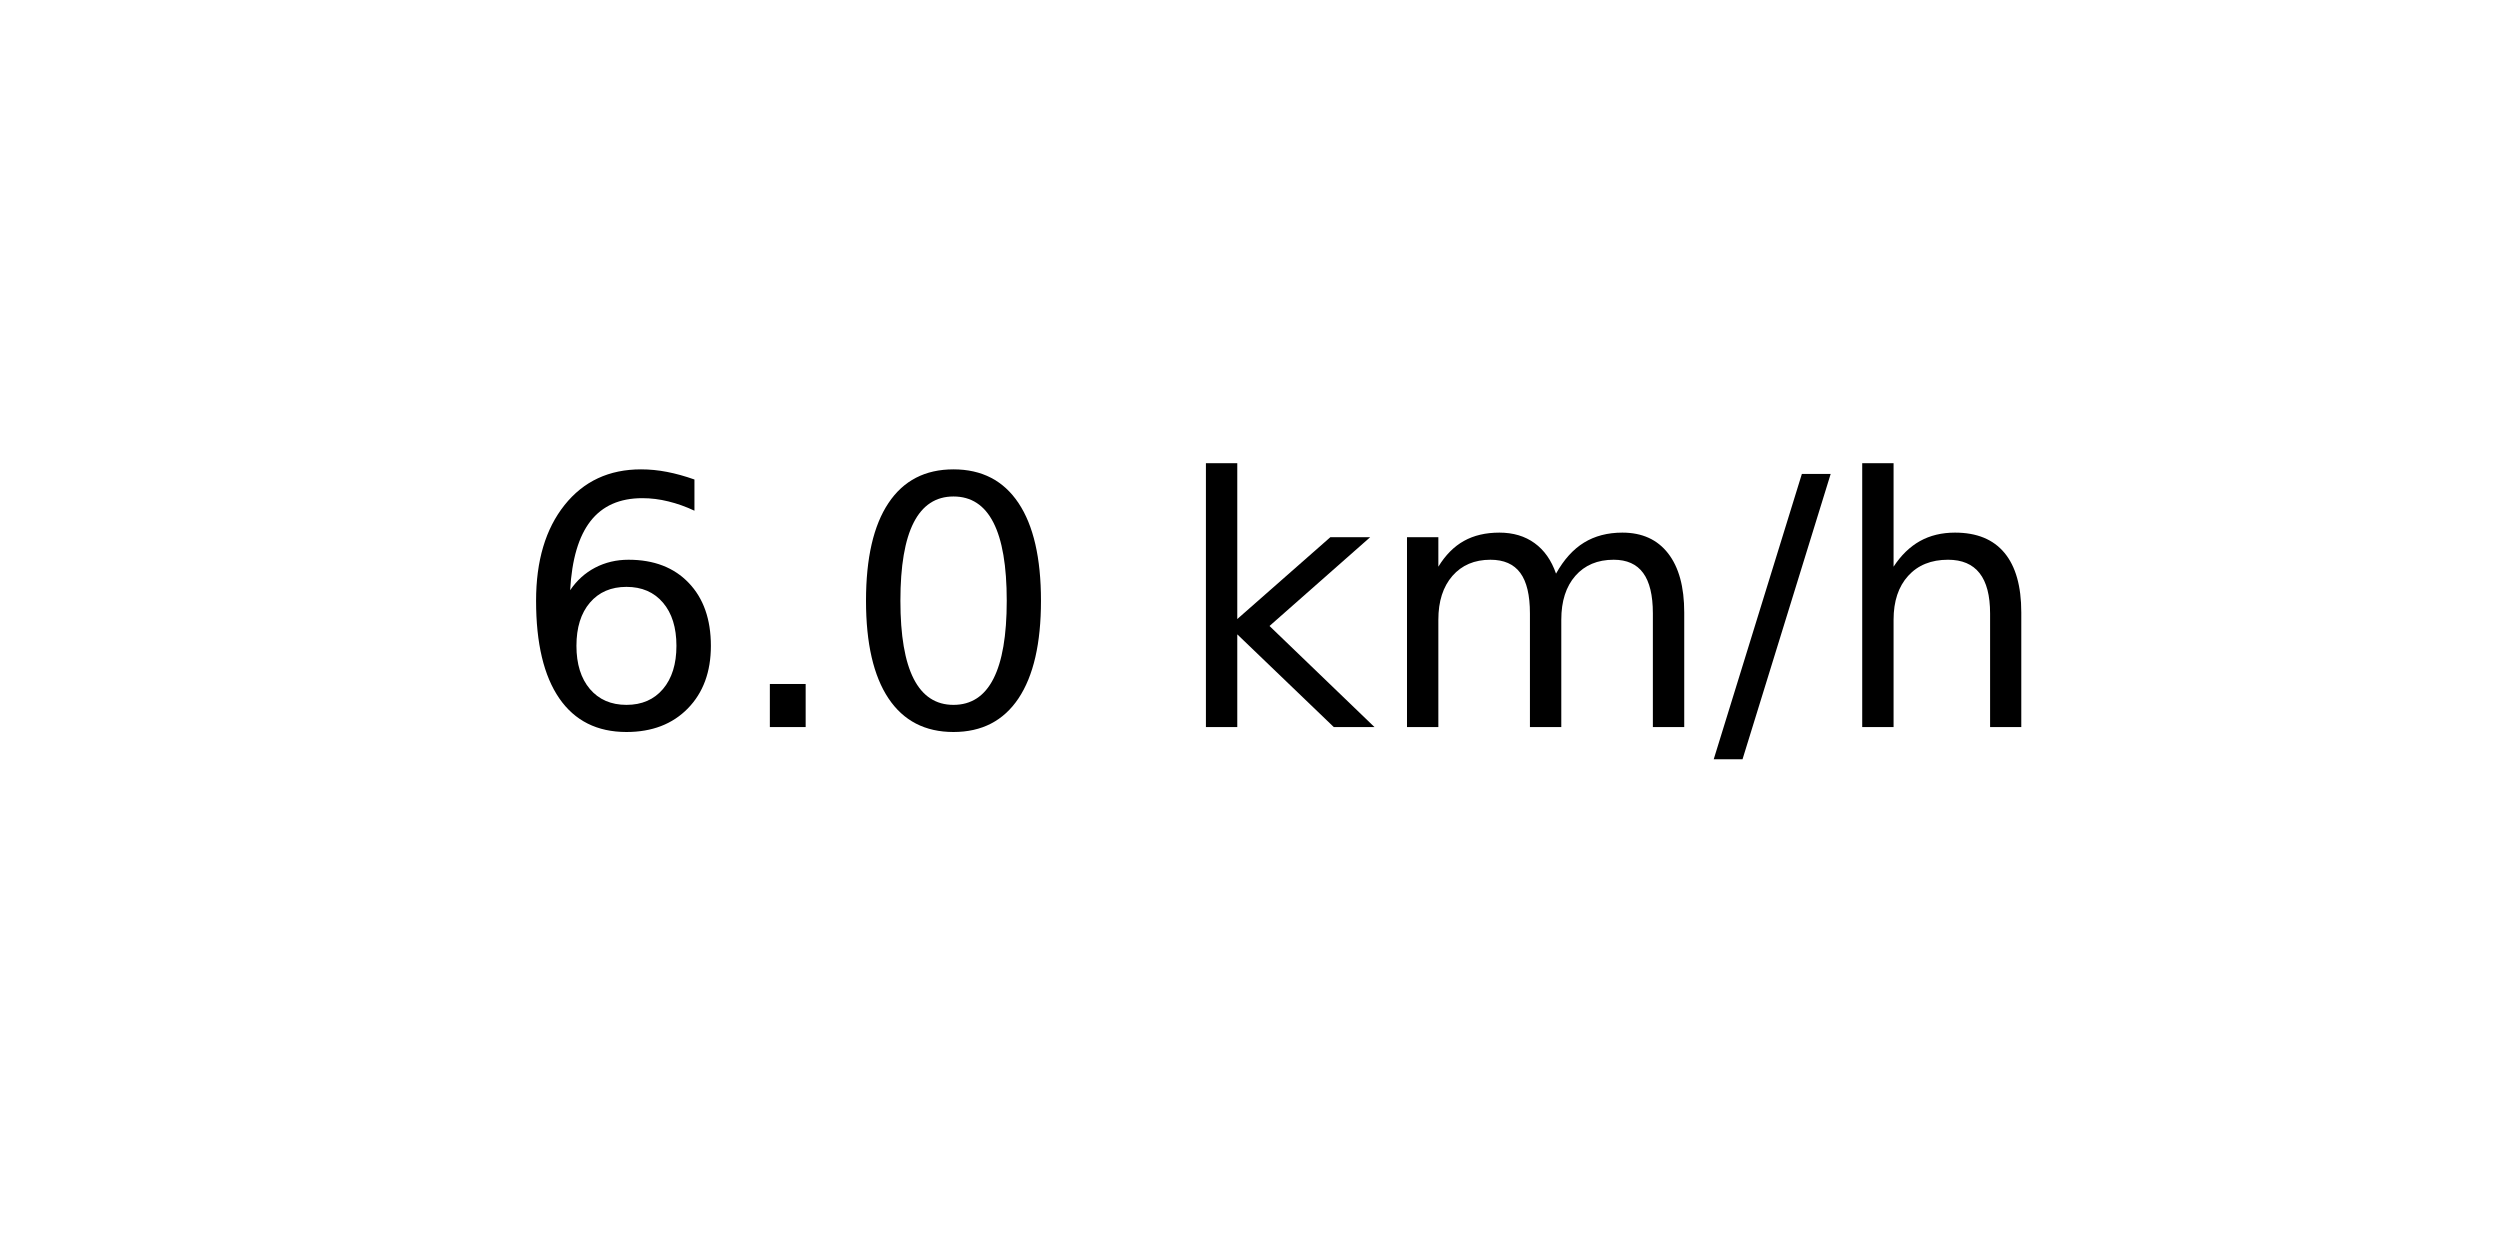
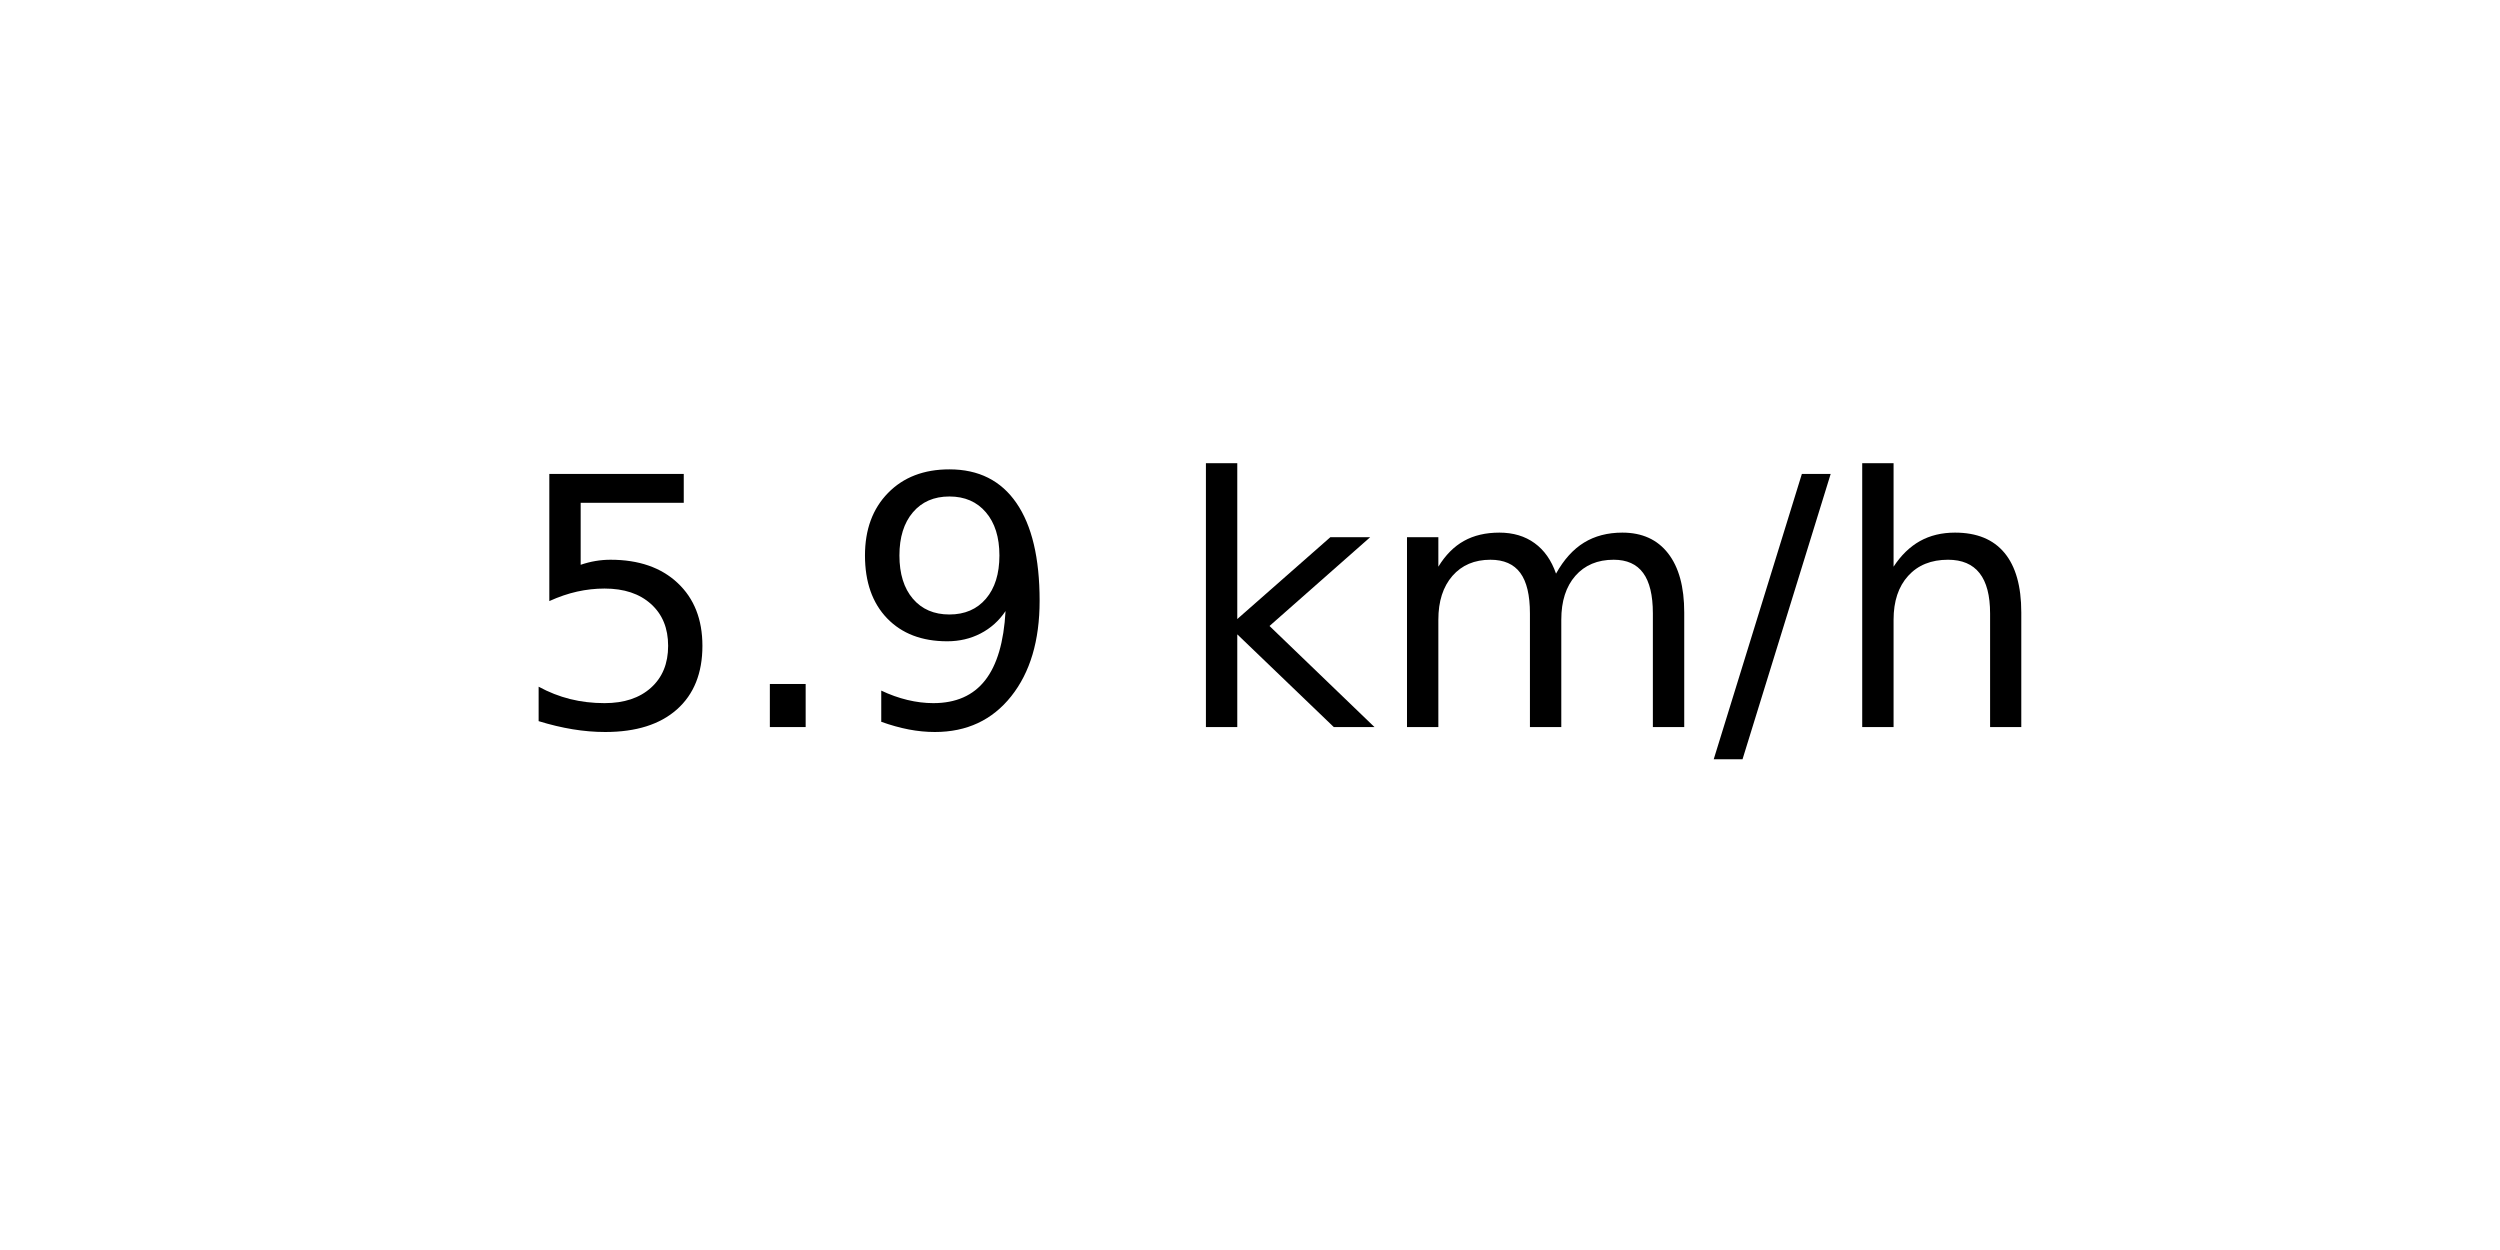
<svg xmlns="http://www.w3.org/2000/svg" xmlns:xlink="http://www.w3.org/1999/xlink" width="72pt" height="36pt" viewBox="0 0 72 36" version="1.1">
  <defs>
    <style type="text/css">*{stroke-linejoin: round; stroke-linecap: butt}</style>
  </defs>
  <g id="figure_1">
    <g id="axes_1">
      <g id="text_1">
        <g transform="translate(14.74062 20.93937) scale(0.1 -0.1)">
          <defs>
-             <path id="DejaVuSans-36" d="M 2113 2584  Q 1688 2584 1439 2293  Q 1191 2003 1191 1497  Q 1191 994 1439 701  Q 1688 409 2113 409  Q 2538 409 2786 701  Q 3034 994 3034 1497  Q 3034 2003 2786 2293  Q 2538 2584 2113 2584  z M 3366 4563  L 3366 3988  Q 3128 4100 2886 4159  Q 2644 4219 2406 4219  Q 1781 4219 1451 3797  Q 1122 3375 1075 2522  Q 1259 2794 1537 2939  Q 1816 3084 2150 3084  Q 2853 3084 3261 2657  Q 3669 2231 3669 1497  Q 3669 778 3244 343  Q 2819 -91 2113 -91  Q 1303 -91 875 529  Q 447 1150 447 2328  Q 447 3434 972 4092  Q 1497 4750 2381 4750  Q 2619 4750 2861 4703  Q 3103 4656 3366 4563  z " transform="scale(0.015625)" />
+             <path id="DejaVuSans-35" d="M 691 4666  L 3169 4666  L 3169 4134  L 1269 4134  L 1269 2991  Q 1406 3038 1543 3061  Q 1681 3084 1819 3084  Q 2600 3084 3056 2656  Q 3513 2228 3513 1497  Q 3513 744 3044 326  Q 2575 -91 1722 -91  Q 1428 -91 1123 -41  Q 819 9 494 109  L 494 744  Q 775 591 1075 516  Q 1375 441 1709 441  Q 2250 441 2565 725  Q 2881 1009 2881 1497  Q 2881 1984 2565 2268  Q 2250 2553 1709 2553  Q 1456 2553 1204 2497  Q 953 2441 691 2322  L 691 4666  z " transform="scale(0.015625)" />
            <path id="DejaVuSans-2e" d="M 684 794  L 1344 794  L 1344 0  L 684 0  L 684 794  z " transform="scale(0.015625)" />
-             <path id="DejaVuSans-30" d="M 2034 4250  Q 1547 4250 1301 3770  Q 1056 3291 1056 2328  Q 1056 1369 1301 889  Q 1547 409 2034 409  Q 2525 409 2770 889  Q 3016 1369 3016 2328  Q 3016 3291 2770 3770  Q 2525 4250 2034 4250  z M 2034 4750  Q 2819 4750 3233 4129  Q 3647 3509 3647 2328  Q 3647 1150 3233 529  Q 2819 -91 2034 -91  Q 1250 -91 836 529  Q 422 1150 422 2328  Q 422 3509 836 4129  Q 1250 4750 2034 4750  z " transform="scale(0.015625)" />
+             <path id="DejaVuSans-39" d="M 703 97  L 703 672  Q 941 559 1184 500  Q 1428 441 1663 441  Q 2288 441 2617 861  Q 2947 1281 2994 2138  Q 2813 1869 2534 1725  Q 2256 1581 1919 1581  Q 1219 1581 811 2004  Q 403 2428 403 3163  Q 403 3881 828 4315  Q 1253 4750 1959 4750  Q 2769 4750 3195 4129  Q 3622 3509 3622 2328  Q 3622 1225 3098 567  Q 2575 -91 1691 -91  Q 1453 -91 1209 -44  Q 966 3 703 97  z M 1959 2075  Q 2384 2075 2632 2365  Q 2881 2656 2881 3163  Q 2881 3666 2632 3958  Q 2384 4250 1959 4250  Q 1534 4250 1286 3958  Q 1038 3666 1038 3163  Q 1038 2656 1286 2365  Q 1534 2075 1959 2075  z " transform="scale(0.015625)" />
            <path id="DejaVuSans-20" transform="scale(0.015625)" />
            <path id="DejaVuSans-6b" d="M 581 4863  L 1159 4863  L 1159 1991  L 2875 3500  L 3609 3500  L 1753 1863  L 3688 0  L 2938 0  L 1159 1709  L 1159 0  L 581 0  L 581 4863  z " transform="scale(0.015625)" />
            <path id="DejaVuSans-6d" d="M 3328 2828  Q 3544 3216 3844 3400  Q 4144 3584 4550 3584  Q 5097 3584 5394 3201  Q 5691 2819 5691 2113  L 5691 0  L 5113 0  L 5113 2094  Q 5113 2597 4934 2840  Q 4756 3084 4391 3084  Q 3944 3084 3684 2787  Q 3425 2491 3425 1978  L 3425 0  L 2847 0  L 2847 2094  Q 2847 2600 2669 2842  Q 2491 3084 2119 3084  Q 1678 3084 1418 2786  Q 1159 2488 1159 1978  L 1159 0  L 581 0  L 581 3500  L 1159 3500  L 1159 2956  Q 1356 3278 1631 3431  Q 1906 3584 2284 3584  Q 2666 3584 2933 3390  Q 3200 3197 3328 2828  z " transform="scale(0.015625)" />
            <path id="DejaVuSans-2f" d="M 1625 4666  L 2156 4666  L 531 -594  L 0 -594  L 1625 4666  z " transform="scale(0.015625)" />
            <path id="DejaVuSans-68" d="M 3513 2113  L 3513 0  L 2938 0  L 2938 2094  Q 2938 2591 2744 2837  Q 2550 3084 2163 3084  Q 1697 3084 1428 2787  Q 1159 2491 1159 1978  L 1159 0  L 581 0  L 581 4863  L 1159 4863  L 1159 2956  Q 1366 3272 1645 3428  Q 1925 3584 2291 3584  Q 2894 3584 3203 3211  Q 3513 2838 3513 2113  z " transform="scale(0.015625)" />
          </defs>
-           <use xlink:href="#DejaVuSans-36" />
+           <use xlink:href="#DejaVuSans-35" />
          <use xlink:href="#DejaVuSans-2e" x="63.623" />
-           <use xlink:href="#DejaVuSans-30" x="95.41" />
+           <use xlink:href="#DejaVuSans-39" x="95.41" />
          <use xlink:href="#DejaVuSans-20" x="159.033" />
          <use xlink:href="#DejaVuSans-6b" x="190.82" />
          <use xlink:href="#DejaVuSans-6d" x="248.73" />
          <use xlink:href="#DejaVuSans-2f" x="346.143" />
          <use xlink:href="#DejaVuSans-68" x="379.834" />
        </g>
      </g>
    </g>
  </g>
</svg>
